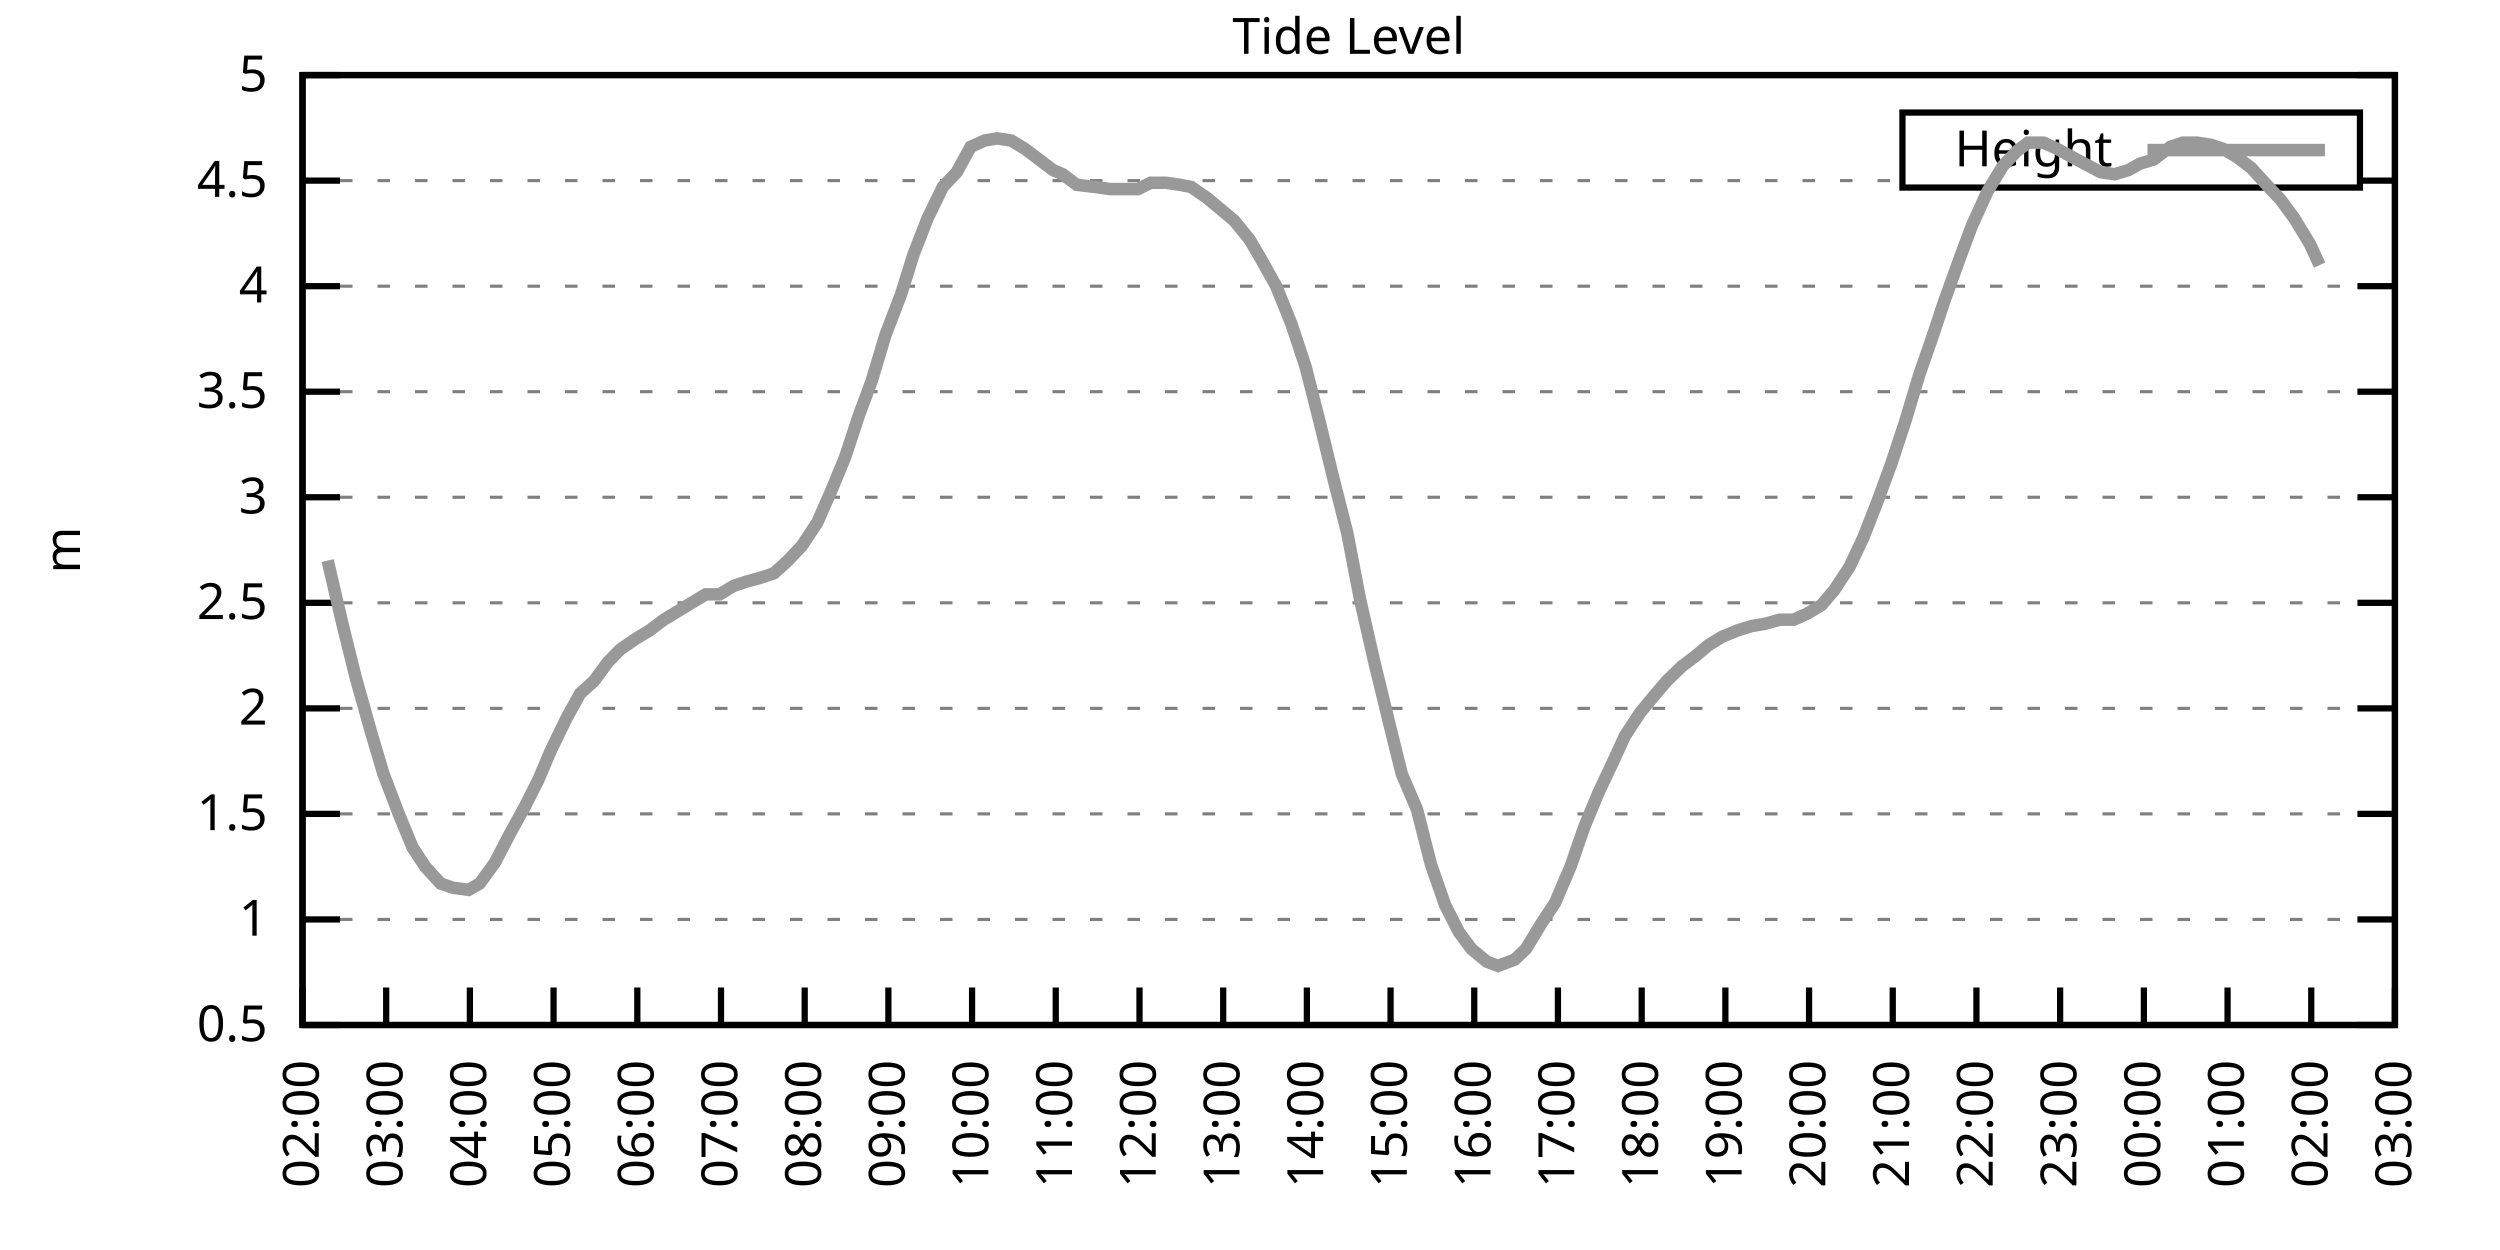
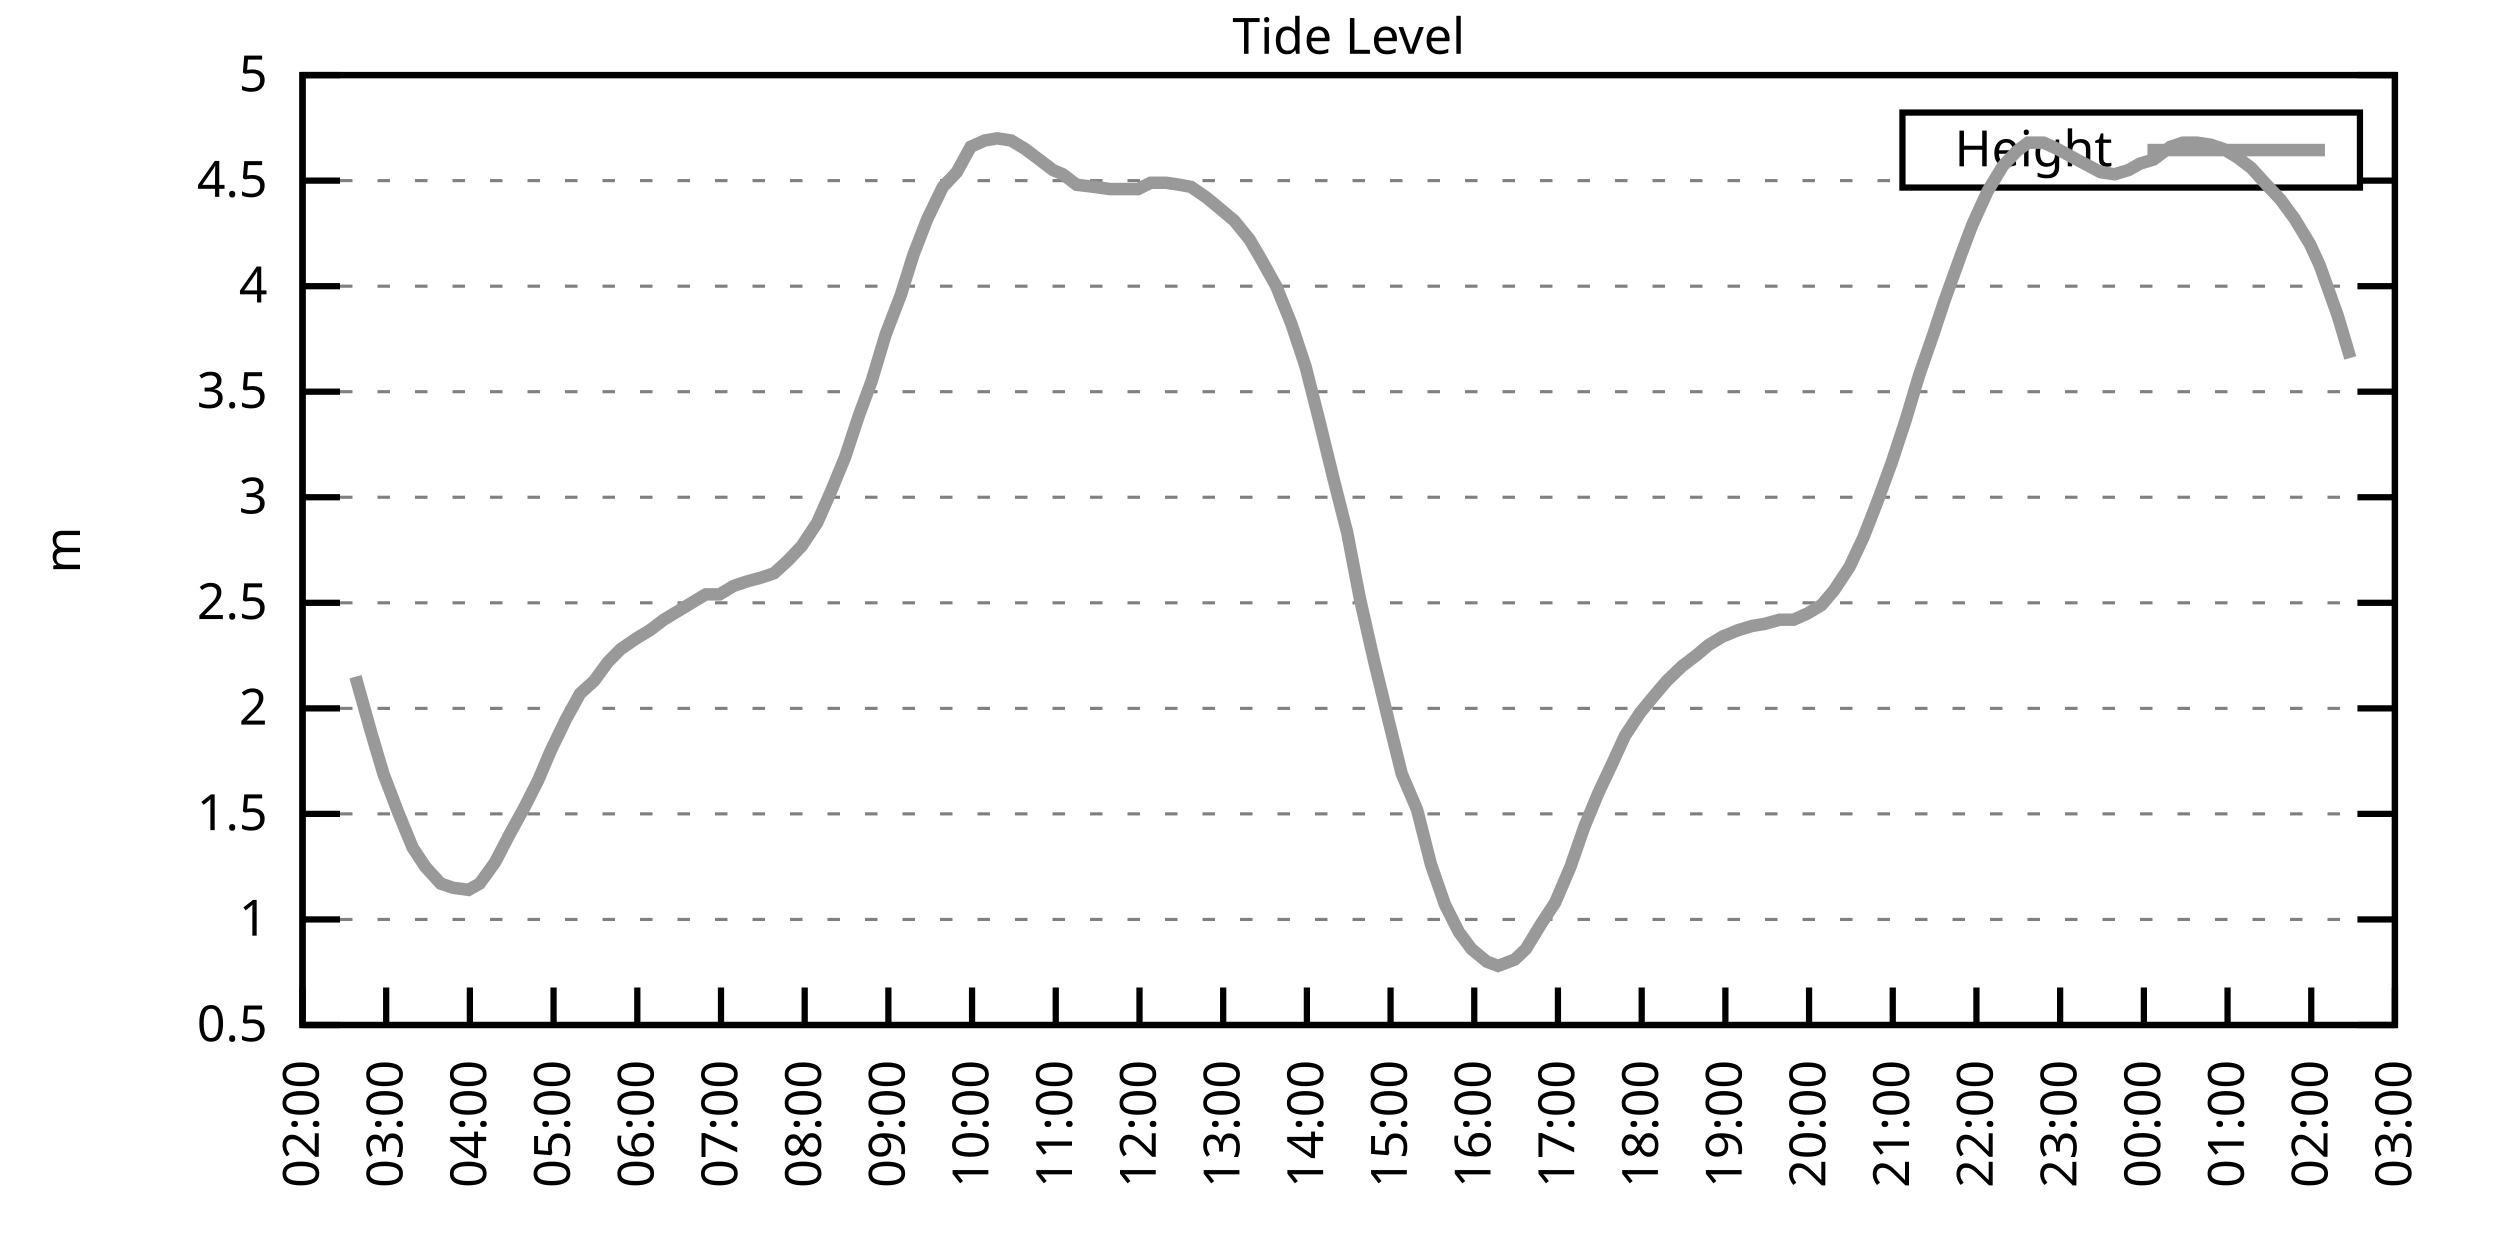
<svg xmlns="http://www.w3.org/2000/svg" xmlns:xlink="http://www.w3.org/1999/xlink" width="400" height="200" viewBox="0 0 400 200">
  <g id="gnuplot_canvas">
    <rect x="0" y="0" width="400" height="200" fill="none" />
    <defs>
      <circle id="gpDot" r="0.5" stroke-width="0.5" stroke="currentColor" />
      <path id="gpPt0" stroke-width="0.333" stroke="currentColor" d="M-1,0 h2 M0,-1 v2" />
      <path id="gpPt1" stroke-width="0.333" stroke="currentColor" d="M-1,-1 L1,1 M1,-1 L-1,1" />
      <path id="gpPt2" stroke-width="0.333" stroke="currentColor" d="M-1,0 L1,0 M0,-1 L0,1 M-1,-1 L1,1 M-1,1 L1,-1" />
      <rect id="gpPt3" stroke-width="0.333" stroke="currentColor" x="-1" y="-1" width="2" height="2" />
      <rect id="gpPt4" stroke-width="0.333" stroke="currentColor" fill="currentColor" x="-1" y="-1" width="2" height="2" />
      <circle id="gpPt5" stroke-width="0.333" stroke="currentColor" cx="0" cy="0" r="1" />
      <use xlink:href="#gpPt5" id="gpPt6" fill="currentColor" stroke="none" />
      <path id="gpPt7" stroke-width="0.333" stroke="currentColor" d="M0,-1.33 L-1.33,0.67 L1.33,0.67 z" />
      <use xlink:href="#gpPt7" id="gpPt8" fill="currentColor" stroke="none" />
      <use xlink:href="#gpPt7" id="gpPt9" stroke="currentColor" transform="rotate(180)" />
      <use xlink:href="#gpPt9" id="gpPt10" fill="currentColor" stroke="none" />
      <use xlink:href="#gpPt3" id="gpPt11" stroke="currentColor" transform="rotate(45)" />
      <use xlink:href="#gpPt11" id="gpPt12" fill="currentColor" stroke="none" />
      <path id="gpPt13" stroke-width="0.333" stroke="currentColor" d="M0,1.330 L1.265,0.411 L0.782,-1.067 L-0.782,-1.076 L-1.265,0.411 z" />
      <use xlink:href="#gpPt13" id="gpPt14" fill="currentColor" stroke="none" />
      <filter id="textbox" filterUnits="objectBoundingBox" x="0" y="0" height="1" width="1">
        <feFlood flood-color="white" flood-opacity="1" result="bgnd" />
        <feComposite in="SourceGraphic" in2="bgnd" operator="atop" />
      </filter>
      <filter id="greybox" filterUnits="objectBoundingBox" x="0" y="0" height="1" width="1">
        <feFlood flood-color="lightgrey" flood-opacity="1" result="grey" />
        <feComposite in="SourceGraphic" in2="grey" operator="atop" />
      </filter>
    </defs>
    <g fill="none" color="white" stroke="currentColor" stroke-width="1.00" stroke-linecap="butt" stroke-linejoin="miter">
</g>
    <g fill="none" color="black" stroke="currentColor" stroke-width="1.00" stroke-linecap="butt" stroke-linejoin="miter">
      <g stroke="none" shape-rendering="crispEdges">
        <polygon fill="rgb(255, 255, 255)" points="48.40,164.00 383.18,164.00 383.18,12.02 48.40,12.02 " />
      </g>
    </g>
    <g fill="none" color="black" stroke="currentColor" stroke-width="1.00" stroke-linecap="butt" stroke-linejoin="miter">
</g>
    <g fill="none" color="black" stroke="black" stroke-width="0.50" stroke-linecap="butt" stroke-linejoin="miter">
</g>
    <g fill="none" color="gray" stroke="currentColor" stroke-width="0.50" stroke-linecap="butt" stroke-linejoin="miter">
      <path stroke="gray" stroke-dasharray="2,4" class="gridline" d="M48.40,164.00 L383.19,164.00  " />
    </g>
    <g fill="none" color="gray" stroke="gray" stroke-width="1.00" stroke-linecap="butt" stroke-linejoin="miter">
</g>
    <g fill="none" color="black" stroke="currentColor" stroke-width="1.00" stroke-linecap="butt" stroke-linejoin="miter">
      <path stroke="black" d="M48.40,164.00 L54.40,164.00 M383.19,164.00 L377.19,164.00  " />
      <g transform="translate(42.80,166.60)" stroke="none" fill="black" font-family="Sans" font-size="8.00" text-anchor="end">
        <text>
          <tspan font-family="Sans"> 0.5</tspan>
        </text>
      </g>
    </g>
    <g fill="none" color="black" stroke="currentColor" stroke-width="1.00" stroke-linecap="butt" stroke-linejoin="miter">
</g>
    <g fill="none" color="black" stroke="black" stroke-width="0.50" stroke-linecap="butt" stroke-linejoin="miter">
</g>
    <g fill="none" color="gray" stroke="currentColor" stroke-width="0.50" stroke-linecap="butt" stroke-linejoin="miter">
      <path stroke="gray" stroke-dasharray="2,4" class="gridline" d="M48.40,147.11 L383.19,147.11  " />
    </g>
    <g fill="none" color="gray" stroke="gray" stroke-width="1.00" stroke-linecap="butt" stroke-linejoin="miter">
</g>
    <g fill="none" color="black" stroke="currentColor" stroke-width="1.00" stroke-linecap="butt" stroke-linejoin="miter">
      <path stroke="black" d="M48.40,147.11 L54.40,147.11 M383.19,147.11 L377.19,147.11  " />
      <g transform="translate(42.80,149.71)" stroke="none" fill="black" font-family="Sans" font-size="8.00" text-anchor="end">
        <text>
          <tspan font-family="Sans"> 1</tspan>
        </text>
      </g>
    </g>
    <g fill="none" color="black" stroke="currentColor" stroke-width="1.00" stroke-linecap="butt" stroke-linejoin="miter">
</g>
    <g fill="none" color="black" stroke="black" stroke-width="0.50" stroke-linecap="butt" stroke-linejoin="miter">
</g>
    <g fill="none" color="gray" stroke="currentColor" stroke-width="0.50" stroke-linecap="butt" stroke-linejoin="miter">
      <path stroke="gray" stroke-dasharray="2,4" class="gridline" d="M48.40,130.22 L383.19,130.22  " />
    </g>
    <g fill="none" color="gray" stroke="gray" stroke-width="1.00" stroke-linecap="butt" stroke-linejoin="miter">
</g>
    <g fill="none" color="black" stroke="currentColor" stroke-width="1.00" stroke-linecap="butt" stroke-linejoin="miter">
      <path stroke="black" d="M48.40,130.22 L54.40,130.22 M383.19,130.22 L377.19,130.22  " />
      <g transform="translate(42.80,132.82)" stroke="none" fill="black" font-family="Sans" font-size="8.00" text-anchor="end">
        <text>
          <tspan font-family="Sans"> 1.5</tspan>
        </text>
      </g>
    </g>
    <g fill="none" color="black" stroke="currentColor" stroke-width="1.00" stroke-linecap="butt" stroke-linejoin="miter">
</g>
    <g fill="none" color="black" stroke="black" stroke-width="0.50" stroke-linecap="butt" stroke-linejoin="miter">
</g>
    <g fill="none" color="gray" stroke="currentColor" stroke-width="0.50" stroke-linecap="butt" stroke-linejoin="miter">
      <path stroke="gray" stroke-dasharray="2,4" class="gridline" d="M48.40,113.34 L383.19,113.34  " />
    </g>
    <g fill="none" color="gray" stroke="gray" stroke-width="1.00" stroke-linecap="butt" stroke-linejoin="miter">
</g>
    <g fill="none" color="black" stroke="currentColor" stroke-width="1.00" stroke-linecap="butt" stroke-linejoin="miter">
      <path stroke="black" d="M48.40,113.34 L54.40,113.34 M383.19,113.34 L377.19,113.34  " />
      <g transform="translate(42.80,115.94)" stroke="none" fill="black" font-family="Sans" font-size="8.00" text-anchor="end">
        <text>
          <tspan font-family="Sans"> 2</tspan>
        </text>
      </g>
    </g>
    <g fill="none" color="black" stroke="currentColor" stroke-width="1.00" stroke-linecap="butt" stroke-linejoin="miter">
</g>
    <g fill="none" color="black" stroke="black" stroke-width="0.50" stroke-linecap="butt" stroke-linejoin="miter">
</g>
    <g fill="none" color="gray" stroke="currentColor" stroke-width="0.50" stroke-linecap="butt" stroke-linejoin="miter">
      <path stroke="gray" stroke-dasharray="2,4" class="gridline" d="M48.40,96.45 L383.19,96.45  " />
    </g>
    <g fill="none" color="gray" stroke="gray" stroke-width="1.00" stroke-linecap="butt" stroke-linejoin="miter">
</g>
    <g fill="none" color="black" stroke="currentColor" stroke-width="1.00" stroke-linecap="butt" stroke-linejoin="miter">
      <path stroke="black" d="M48.40,96.45 L54.40,96.45 M383.19,96.45 L377.19,96.45  " />
      <g transform="translate(42.80,99.05)" stroke="none" fill="black" font-family="Sans" font-size="8.00" text-anchor="end">
        <text>
          <tspan font-family="Sans"> 2.5</tspan>
        </text>
      </g>
    </g>
    <g fill="none" color="black" stroke="currentColor" stroke-width="1.00" stroke-linecap="butt" stroke-linejoin="miter">
</g>
    <g fill="none" color="black" stroke="black" stroke-width="0.50" stroke-linecap="butt" stroke-linejoin="miter">
</g>
    <g fill="none" color="gray" stroke="currentColor" stroke-width="0.50" stroke-linecap="butt" stroke-linejoin="miter">
      <path stroke="gray" stroke-dasharray="2,4" class="gridline" d="M48.40,79.56 L383.19,79.56  " />
    </g>
    <g fill="none" color="gray" stroke="gray" stroke-width="1.00" stroke-linecap="butt" stroke-linejoin="miter">
</g>
    <g fill="none" color="black" stroke="currentColor" stroke-width="1.00" stroke-linecap="butt" stroke-linejoin="miter">
      <path stroke="black" d="M48.40,79.56 L54.40,79.56 M383.19,79.56 L377.19,79.56  " />
      <g transform="translate(42.80,82.16)" stroke="none" fill="black" font-family="Sans" font-size="8.00" text-anchor="end">
        <text>
          <tspan font-family="Sans"> 3</tspan>
        </text>
      </g>
    </g>
    <g fill="none" color="black" stroke="currentColor" stroke-width="1.00" stroke-linecap="butt" stroke-linejoin="miter">
</g>
    <g fill="none" color="black" stroke="black" stroke-width="0.50" stroke-linecap="butt" stroke-linejoin="miter">
</g>
    <g fill="none" color="gray" stroke="currentColor" stroke-width="0.50" stroke-linecap="butt" stroke-linejoin="miter">
      <path stroke="gray" stroke-dasharray="2,4" class="gridline" d="M48.40,62.67 L383.19,62.67  " />
    </g>
    <g fill="none" color="gray" stroke="gray" stroke-width="1.00" stroke-linecap="butt" stroke-linejoin="miter">
</g>
    <g fill="none" color="black" stroke="currentColor" stroke-width="1.00" stroke-linecap="butt" stroke-linejoin="miter">
      <path stroke="black" d="M48.40,62.67 L54.40,62.67 M383.19,62.67 L377.19,62.67  " />
      <g transform="translate(42.80,65.27)" stroke="none" fill="black" font-family="Sans" font-size="8.00" text-anchor="end">
        <text>
          <tspan font-family="Sans"> 3.5</tspan>
        </text>
      </g>
    </g>
    <g fill="none" color="black" stroke="currentColor" stroke-width="1.00" stroke-linecap="butt" stroke-linejoin="miter">
</g>
    <g fill="none" color="black" stroke="black" stroke-width="0.50" stroke-linecap="butt" stroke-linejoin="miter">
</g>
    <g fill="none" color="gray" stroke="currentColor" stroke-width="0.50" stroke-linecap="butt" stroke-linejoin="miter">
      <path stroke="gray" stroke-dasharray="2,4" class="gridline" d="M48.40,45.79 L383.19,45.79  " />
    </g>
    <g fill="none" color="gray" stroke="gray" stroke-width="1.00" stroke-linecap="butt" stroke-linejoin="miter">
</g>
    <g fill="none" color="black" stroke="currentColor" stroke-width="1.00" stroke-linecap="butt" stroke-linejoin="miter">
      <path stroke="black" d="M48.40,45.79 L54.40,45.79 M383.19,45.79 L377.19,45.79  " />
      <g transform="translate(42.80,48.39)" stroke="none" fill="black" font-family="Sans" font-size="8.00" text-anchor="end">
        <text>
          <tspan font-family="Sans"> 4</tspan>
        </text>
      </g>
    </g>
    <g fill="none" color="black" stroke="currentColor" stroke-width="1.00" stroke-linecap="butt" stroke-linejoin="miter">
</g>
    <g fill="none" color="black" stroke="black" stroke-width="0.50" stroke-linecap="butt" stroke-linejoin="miter">
</g>
    <g fill="none" color="gray" stroke="currentColor" stroke-width="0.50" stroke-linecap="butt" stroke-linejoin="miter">
      <path stroke="gray" stroke-dasharray="2,4" class="gridline" d="M48.40,28.90 L304.39,28.90 M377.59,28.90 L383.19,28.90  " />
    </g>
    <g fill="none" color="gray" stroke="gray" stroke-width="1.00" stroke-linecap="butt" stroke-linejoin="miter">
</g>
    <g fill="none" color="black" stroke="currentColor" stroke-width="1.00" stroke-linecap="butt" stroke-linejoin="miter">
      <path stroke="black" d="M48.40,28.90 L54.40,28.90 M383.19,28.90 L377.19,28.90  " />
      <g transform="translate(42.80,31.50)" stroke="none" fill="black" font-family="Sans" font-size="8.00" text-anchor="end">
        <text>
          <tspan font-family="Sans"> 4.5</tspan>
        </text>
      </g>
    </g>
    <g fill="none" color="black" stroke="currentColor" stroke-width="1.00" stroke-linecap="butt" stroke-linejoin="miter">
</g>
    <g fill="none" color="black" stroke="black" stroke-width="0.50" stroke-linecap="butt" stroke-linejoin="miter">
</g>
    <g fill="none" color="gray" stroke="currentColor" stroke-width="0.50" stroke-linecap="butt" stroke-linejoin="miter">
      <path stroke="gray" stroke-dasharray="2,4" class="gridline" d="M48.40,12.01 L383.19,12.01  " />
    </g>
    <g fill="none" color="gray" stroke="gray" stroke-width="1.00" stroke-linecap="butt" stroke-linejoin="miter">
</g>
    <g fill="none" color="black" stroke="currentColor" stroke-width="1.00" stroke-linecap="butt" stroke-linejoin="miter">
      <path stroke="black" d="M48.40,12.01 L54.40,12.01 M383.19,12.01 L377.19,12.01  " />
      <g transform="translate(42.80,14.61)" stroke="none" fill="black" font-family="Sans" font-size="8.00" text-anchor="end">
        <text>
          <tspan font-family="Sans"> 5</tspan>
        </text>
      </g>
    </g>
    <g fill="none" color="black" stroke="currentColor" stroke-width="1.00" stroke-linecap="butt" stroke-linejoin="miter">
      <path stroke="black" d="M48.40,164.00 L48.40,158.00  " />
      <g transform="translate(51.00,169.60) rotate(270.00)" stroke="none" fill="black" font-family="Sans" font-size="8.00" text-anchor="end">
        <text>
          <tspan font-family="Sans">02:00</tspan>
        </text>
      </g>
    </g>
    <g fill="none" color="black" stroke="currentColor" stroke-width="1.00" stroke-linecap="butt" stroke-linejoin="miter">
      <path stroke="black" d="M61.79,164.00 L61.79,158.00  " />
      <g transform="translate(64.39,169.60) rotate(270.00)" stroke="none" fill="black" font-family="Sans" font-size="8.00" text-anchor="end">
        <text>
          <tspan font-family="Sans">03:00</tspan>
        </text>
      </g>
    </g>
    <g fill="none" color="black" stroke="currentColor" stroke-width="1.00" stroke-linecap="butt" stroke-linejoin="miter">
      <path stroke="black" d="M75.18,164.00 L75.18,158.00  " />
      <g transform="translate(77.78,169.60) rotate(270.00)" stroke="none" fill="black" font-family="Sans" font-size="8.00" text-anchor="end">
        <text>
          <tspan font-family="Sans">04:00</tspan>
        </text>
      </g>
    </g>
    <g fill="none" color="black" stroke="currentColor" stroke-width="1.00" stroke-linecap="butt" stroke-linejoin="miter">
      <path stroke="black" d="M88.57,164.00 L88.57,158.00  " />
      <g transform="translate(91.17,169.60) rotate(270.00)" stroke="none" fill="black" font-family="Sans" font-size="8.00" text-anchor="end">
        <text>
          <tspan font-family="Sans">05:00</tspan>
        </text>
      </g>
    </g>
    <g fill="none" color="black" stroke="currentColor" stroke-width="1.00" stroke-linecap="butt" stroke-linejoin="miter">
      <path stroke="black" d="M101.97,164.00 L101.97,158.00  " />
      <g transform="translate(104.57,169.60) rotate(270.00)" stroke="none" fill="black" font-family="Sans" font-size="8.00" text-anchor="end">
        <text>
          <tspan font-family="Sans">06:00</tspan>
        </text>
      </g>
    </g>
    <g fill="none" color="black" stroke="currentColor" stroke-width="1.00" stroke-linecap="butt" stroke-linejoin="miter">
      <path stroke="black" d="M115.36,164.00 L115.36,158.00  " />
      <g transform="translate(117.96,169.60) rotate(270.00)" stroke="none" fill="black" font-family="Sans" font-size="8.00" text-anchor="end">
        <text>
          <tspan font-family="Sans">07:00</tspan>
        </text>
      </g>
    </g>
    <g fill="none" color="black" stroke="currentColor" stroke-width="1.00" stroke-linecap="butt" stroke-linejoin="miter">
      <path stroke="black" d="M128.75,164.00 L128.75,158.00  " />
      <g transform="translate(131.35,169.60) rotate(270.00)" stroke="none" fill="black" font-family="Sans" font-size="8.00" text-anchor="end">
        <text>
          <tspan font-family="Sans">08:00</tspan>
        </text>
      </g>
    </g>
    <g fill="none" color="black" stroke="currentColor" stroke-width="1.00" stroke-linecap="butt" stroke-linejoin="miter">
      <path stroke="black" d="M142.14,164.00 L142.14,158.00  " />
      <g transform="translate(144.74,169.60) rotate(270.00)" stroke="none" fill="black" font-family="Sans" font-size="8.00" text-anchor="end">
        <text>
          <tspan font-family="Sans">09:00</tspan>
        </text>
      </g>
    </g>
    <g fill="none" color="black" stroke="currentColor" stroke-width="1.00" stroke-linecap="butt" stroke-linejoin="miter">
      <path stroke="black" d="M155.53,164.00 L155.53,158.00  " />
      <g transform="translate(158.13,169.60) rotate(270.00)" stroke="none" fill="black" font-family="Sans" font-size="8.00" text-anchor="end">
        <text>
          <tspan font-family="Sans">10:00</tspan>
        </text>
      </g>
    </g>
    <g fill="none" color="black" stroke="currentColor" stroke-width="1.00" stroke-linecap="butt" stroke-linejoin="miter">
      <path stroke="black" d="M168.92,164.00 L168.92,158.00  " />
      <g transform="translate(171.52,169.60) rotate(270.00)" stroke="none" fill="black" font-family="Sans" font-size="8.00" text-anchor="end">
        <text>
          <tspan font-family="Sans">11:00</tspan>
        </text>
      </g>
    </g>
    <g fill="none" color="black" stroke="currentColor" stroke-width="1.00" stroke-linecap="butt" stroke-linejoin="miter">
      <path stroke="black" d="M182.32,164.00 L182.32,158.00  " />
      <g transform="translate(184.92,169.60) rotate(270.00)" stroke="none" fill="black" font-family="Sans" font-size="8.00" text-anchor="end">
        <text>
          <tspan font-family="Sans">12:00</tspan>
        </text>
      </g>
    </g>
    <g fill="none" color="black" stroke="currentColor" stroke-width="1.00" stroke-linecap="butt" stroke-linejoin="miter">
      <path stroke="black" d="M195.71,164.00 L195.71,158.00  " />
      <g transform="translate(198.31,169.60) rotate(270.00)" stroke="none" fill="black" font-family="Sans" font-size="8.00" text-anchor="end">
        <text>
          <tspan font-family="Sans">13:00</tspan>
        </text>
      </g>
    </g>
    <g fill="none" color="black" stroke="currentColor" stroke-width="1.00" stroke-linecap="butt" stroke-linejoin="miter">
      <path stroke="black" d="M209.10,164.00 L209.10,158.00  " />
      <g transform="translate(211.70,169.60) rotate(270.00)" stroke="none" fill="black" font-family="Sans" font-size="8.00" text-anchor="end">
        <text>
          <tspan font-family="Sans">14:00</tspan>
        </text>
      </g>
    </g>
    <g fill="none" color="black" stroke="currentColor" stroke-width="1.00" stroke-linecap="butt" stroke-linejoin="miter">
      <path stroke="black" d="M222.49,164.00 L222.49,158.00  " />
      <g transform="translate(225.09,169.60) rotate(270.00)" stroke="none" fill="black" font-family="Sans" font-size="8.00" text-anchor="end">
        <text>
          <tspan font-family="Sans">15:00</tspan>
        </text>
      </g>
    </g>
    <g fill="none" color="black" stroke="currentColor" stroke-width="1.00" stroke-linecap="butt" stroke-linejoin="miter">
      <path stroke="black" d="M235.88,164.00 L235.88,158.00  " />
      <g transform="translate(238.48,169.60) rotate(270.00)" stroke="none" fill="black" font-family="Sans" font-size="8.00" text-anchor="end">
        <text>
          <tspan font-family="Sans">16:00</tspan>
        </text>
      </g>
    </g>
    <g fill="none" color="black" stroke="currentColor" stroke-width="1.00" stroke-linecap="butt" stroke-linejoin="miter">
      <path stroke="black" d="M249.27,164.00 L249.27,158.00  " />
      <g transform="translate(251.87,169.60) rotate(270.00)" stroke="none" fill="black" font-family="Sans" font-size="8.00" text-anchor="end">
        <text>
          <tspan font-family="Sans">17:00</tspan>
        </text>
      </g>
    </g>
    <g fill="none" color="black" stroke="currentColor" stroke-width="1.00" stroke-linecap="butt" stroke-linejoin="miter">
      <path stroke="black" d="M262.67,164.00 L262.67,158.00  " />
      <g transform="translate(265.27,169.60) rotate(270.00)" stroke="none" fill="black" font-family="Sans" font-size="8.00" text-anchor="end">
        <text>
          <tspan font-family="Sans">18:00</tspan>
        </text>
      </g>
    </g>
    <g fill="none" color="black" stroke="currentColor" stroke-width="1.00" stroke-linecap="butt" stroke-linejoin="miter">
      <path stroke="black" d="M276.06,164.00 L276.06,158.00  " />
      <g transform="translate(278.66,169.60) rotate(270.00)" stroke="none" fill="black" font-family="Sans" font-size="8.00" text-anchor="end">
        <text>
          <tspan font-family="Sans">19:00</tspan>
        </text>
      </g>
    </g>
    <g fill="none" color="black" stroke="currentColor" stroke-width="1.00" stroke-linecap="butt" stroke-linejoin="miter">
      <path stroke="black" d="M289.45,164.00 L289.45,158.00  " />
      <g transform="translate(292.05,169.60) rotate(270.00)" stroke="none" fill="black" font-family="Sans" font-size="8.00" text-anchor="end">
        <text>
          <tspan font-family="Sans">20:00</tspan>
        </text>
      </g>
    </g>
    <g fill="none" color="black" stroke="currentColor" stroke-width="1.00" stroke-linecap="butt" stroke-linejoin="miter">
      <path stroke="black" d="M302.84,164.00 L302.84,158.00  " />
      <g transform="translate(305.44,169.60) rotate(270.00)" stroke="none" fill="black" font-family="Sans" font-size="8.00" text-anchor="end">
        <text>
          <tspan font-family="Sans">21:00</tspan>
        </text>
      </g>
    </g>
    <g fill="none" color="black" stroke="currentColor" stroke-width="1.00" stroke-linecap="butt" stroke-linejoin="miter">
      <path stroke="black" d="M316.23,164.00 L316.23,158.00  " />
      <g transform="translate(318.83,169.60) rotate(270.00)" stroke="none" fill="black" font-family="Sans" font-size="8.00" text-anchor="end">
        <text>
          <tspan font-family="Sans">22:00</tspan>
        </text>
      </g>
    </g>
    <g fill="none" color="black" stroke="currentColor" stroke-width="1.00" stroke-linecap="butt" stroke-linejoin="miter">
      <path stroke="black" d="M329.62,164.00 L329.62,158.00  " />
      <g transform="translate(332.22,169.60) rotate(270.00)" stroke="none" fill="black" font-family="Sans" font-size="8.00" text-anchor="end">
        <text>
          <tspan font-family="Sans">23:00</tspan>
        </text>
      </g>
    </g>
    <g fill="none" color="black" stroke="currentColor" stroke-width="1.00" stroke-linecap="butt" stroke-linejoin="miter">
      <path stroke="black" d="M343.02,164.00 L343.02,158.00  " />
      <g transform="translate(345.62,169.60) rotate(270.00)" stroke="none" fill="black" font-family="Sans" font-size="8.00" text-anchor="end">
        <text>
          <tspan font-family="Sans">00:00</tspan>
        </text>
      </g>
    </g>
    <g fill="none" color="black" stroke="currentColor" stroke-width="1.00" stroke-linecap="butt" stroke-linejoin="miter">
      <path stroke="black" d="M356.41,164.00 L356.41,158.00  " />
      <g transform="translate(359.01,169.60) rotate(270.00)" stroke="none" fill="black" font-family="Sans" font-size="8.00" text-anchor="end">
        <text>
          <tspan font-family="Sans">01:00</tspan>
        </text>
      </g>
    </g>
    <g fill="none" color="black" stroke="currentColor" stroke-width="1.00" stroke-linecap="butt" stroke-linejoin="miter">
      <path stroke="black" d="M369.80,164.00 L369.80,158.00  " />
      <g transform="translate(372.40,169.60) rotate(270.00)" stroke="none" fill="black" font-family="Sans" font-size="8.00" text-anchor="end">
        <text>
          <tspan font-family="Sans">02:00</tspan>
        </text>
      </g>
    </g>
    <g fill="none" color="black" stroke="currentColor" stroke-width="1.00" stroke-linecap="butt" stroke-linejoin="miter">
      <path stroke="black" d="M383.19,164.00 L383.19,158.00  " />
      <g transform="translate(385.79,169.60) rotate(270.00)" stroke="none" fill="black" font-family="Sans" font-size="8.00" text-anchor="end">
        <text>
          <tspan font-family="Sans">03:00</tspan>
        </text>
      </g>
    </g>
    <g fill="none" color="black" stroke="currentColor" stroke-width="1.00" stroke-linecap="butt" stroke-linejoin="miter">
</g>
    <g fill="none" color="black" stroke="currentColor" stroke-width="1.00" stroke-linecap="butt" stroke-linejoin="miter">
      <path stroke="black" d="M48.40,12.01 L48.40,164.00 L383.19,164.00 L383.19,12.01 L48.40,12.01 Z  " />
    </g>
    <g fill="none" color="black" stroke="currentColor" stroke-width="1.00" stroke-linecap="butt" stroke-linejoin="miter">
</g>
    <g fill="none" color="black" stroke="currentColor" stroke-width="1.00" stroke-linecap="butt" stroke-linejoin="miter">
      <path stroke="black" d="M304.39,30.01 L304.39,18.01 L377.59,18.01 L377.59,30.01 L304.39,30.01 Z  " />
    </g>
    <g id="Tide_level_plot_1">
      <g fill="none" color="white" stroke="black" stroke-width="2.00" stroke-linecap="butt" stroke-linejoin="miter">
</g>
      <g fill="none" color="black" stroke="currentColor" stroke-width="2.00" stroke-linecap="butt" stroke-linejoin="miter">
        <g transform="translate(337.99,26.61)" stroke="none" fill="black" font-family="Sans" font-size="8.00" text-anchor="end">
          <text>
            <tspan font-family="Sans">Height</tspan>
          </text>
        </g>
      </g>
      <g fill="none" color="black" stroke="currentColor" stroke-width="2.00" stroke-linecap="butt" stroke-linejoin="miter">
-         <path stroke="rgb(153, 153, 153)" d="M343.59,24.01 L371.99,24.01 M52.42,89.69 L54.87,100.16 L56.88,108.27 L59.34,117.05 L61.35,123.81 L63.80,130.22   L66.03,135.63 L68.04,138.67 L70.50,141.37 L72.50,142.05 L74.96,142.38 L76.75,141.37 L79.20,137.99 L81.66,133.26   L83.89,129.21 L86.12,124.82 L88.13,120.09 L90.58,115.03 L92.82,110.97 L95.05,108.95 L97.28,105.91 L99.29,103.88   L101.74,102.19 L103.98,100.84 L106.21,99.15 L108.44,97.80 L110.67,96.45 L112.90,95.10 L115.13,95.10 L117.37,93.75   L119.38,93.07 L121.83,92.40 L123.84,91.72 L126.07,89.69 L128.30,87.33 L130.76,83.61 L132.99,78.55 L135.22,73.14   L137.45,66.39 L139.46,60.98 L141.69,53.55 L144.15,47.14 L146.16,40.72 L148.39,34.98 L150.85,29.91 L153.08,27.55   L155.31,23.49 L157.54,22.48 L159.55,22.14 L161.78,22.48 L164.01,23.83 L166.25,25.52 L168.48,27.21 L170.04,27.88   L172.27,29.57 L175.17,29.91 L177.63,30.25 L179.19,30.25 L182.09,30.25 L184.10,29.24 L186.56,29.24 L188.79,29.57   L190.57,29.91 L193.03,31.60 L195.48,33.63 L197.49,35.32 L199.95,38.35 L201.73,41.39 L204.19,45.79 L206.64,51.87   L208.88,58.62 L211.11,67.40 L213.34,76.52 L215.57,85.30 L217.58,95.77 L219.81,105.57 L222.27,115.70 L224.28,123.81   L226.73,129.55 L228.96,138.33 L231.20,144.75 L233.43,149.14 L235.44,151.84 L237.89,153.87 L239.68,154.54 L242.36,153.53   L244.14,151.84 L246.60,147.79 L248.83,144.41 L251.28,138.67 L253.51,132.25 L255.75,126.85 L257.98,122.12 L259.99,117.73   L262.44,114.01 L264.67,111.31 L266.68,108.95 L269.14,106.58 L271.37,104.89 L273.38,103.20 L275.61,101.85 L278.07,100.84   L280.30,100.16 L282.31,99.83 L284.76,99.15 L286.99,99.15 L289.23,98.14 L291.46,96.79 L293.47,94.42 L295.92,90.71   L298.15,85.98 L300.39,80.24 L302.62,74.16 L304.85,67.40 L307.08,59.97 L309.31,53.55 L311.10,48.15 L313.78,40.72   L315.56,35.99 L318.02,30.59 L320.47,26.53 L322.70,24.17 L324.49,22.82 L326.95,22.82 L329.18,23.83 L331.63,25.18   L336.10,27.55 L338.33,27.88 L340.56,27.21 L342.35,26.20 L344.58,25.52 L347.26,23.49 L349.26,22.82 L351.50,22.82   L353.73,23.16 L355.74,23.83 L357.97,25.18 L360.20,26.87 L362.66,29.57 L364.89,31.94 L367.12,34.98 L369.58,39.03   L371.14,42.41  " />
+         <path stroke="rgb(153, 153, 153)" d="M343.59,24.01 L371.99,24.01 M56.88,108.27 L59.34,117.05 L61.35,123.81 L63.80,130.22 L66.03,135.63 L68.04,138.67   L70.50,141.37 L72.50,142.05 L74.96,142.38 L76.75,141.37 L79.20,137.99 L81.66,133.26 L83.89,129.21 L86.12,124.82   L88.13,120.09 L90.58,115.03 L92.82,110.97 L95.05,108.95 L97.28,105.91 L99.29,103.88 L101.74,102.19 L103.98,100.84   L106.21,99.15 L108.44,97.80 L110.67,96.45 L112.90,95.10 L115.13,95.10 L117.37,93.75 L119.38,93.07 L121.83,92.40   L123.84,91.72 L126.07,89.69 L128.30,87.33 L130.76,83.61 L132.99,78.55 L135.22,73.14 L137.45,66.39 L139.46,60.98   L141.69,53.55 L144.15,47.14 L146.16,40.72 L148.39,34.98 L150.85,29.91 L153.08,27.55 L155.31,23.49 L157.54,22.48   L159.55,22.14 L161.78,22.48 L164.01,23.83 L166.25,25.52 L168.48,27.21 L170.04,27.88 L172.27,29.57 L175.17,29.91   L177.63,30.25 L179.19,30.25 L182.09,30.25 L184.10,29.24 L186.56,29.24 L188.79,29.57 L190.57,29.91 L193.03,31.60   L195.48,33.63 L197.49,35.32 L199.95,38.35 L201.73,41.39 L204.19,45.79 L206.64,51.87 L208.88,58.62 L211.11,67.40   L213.34,76.52 L215.57,85.30 L217.58,95.77 L219.81,105.57 L222.27,115.70 L224.28,123.81 L226.73,129.55 L228.96,138.33   L231.20,144.75 L233.43,149.14 L235.44,151.84 L237.89,153.87 L239.68,154.54 L242.36,153.53 L244.14,151.84 L246.60,147.79   L248.83,144.41 L251.28,138.67 L253.51,132.25 L255.75,126.85 L257.98,122.12 L259.99,117.73 L262.44,114.01 L264.67,111.31   L266.68,108.95 L269.14,106.58 L271.37,104.89 L273.38,103.20 L275.61,101.85 L278.07,100.84 L280.30,100.16 L282.31,99.83   L284.76,99.15 L286.99,99.15 L289.23,98.14 L291.46,96.79 L293.47,94.42 L295.92,90.71 L298.15,85.98 L300.39,80.24   L302.62,74.16 L304.85,67.40 L307.08,59.97 L309.31,53.55 L311.10,48.15 L313.78,40.72 L315.56,35.99 L318.02,30.59   L320.47,26.53 L322.70,24.17 L324.49,22.82 L326.95,22.82 L329.18,23.83 L331.63,25.18 L336.10,27.55 L338.33,27.88   L340.56,27.21 L342.35,26.20 L344.58,25.52 L347.26,23.49 L349.26,22.82 L351.50,22.82 L353.73,23.16 L355.74,23.83   L357.97,25.18 L360.20,26.87 L362.66,29.57 L364.89,31.94 L367.12,34.98 L369.58,39.03 L371.14,42.41 L374.04,50.51   L376.05,57.27  " />
      </g>
    </g>
    <g fill="none" color="black" stroke="currentColor" stroke-width="2.00" stroke-linecap="butt" stroke-linejoin="miter">
</g>
    <g fill="none" color="black" stroke="black" stroke-width="1.00" stroke-linecap="butt" stroke-linejoin="miter">
</g>
    <g fill="none" color="black" stroke="currentColor" stroke-width="1.00" stroke-linecap="butt" stroke-linejoin="miter">
      <path stroke="black" d="M48.40,12.01 L48.40,164.00 L383.19,164.00 L383.19,12.01 L48.40,12.01 Z  " />
      <g transform="translate(12.80,88.01) rotate(270.00)" stroke="none" fill="black" font-family="Sans" font-size="8.00" text-anchor="middle">
        <text>
          <tspan font-family="Sans">m</tspan>
        </text>
      </g>
    </g>
    <g fill="none" color="black" stroke="currentColor" stroke-width="1.00" stroke-linecap="butt" stroke-linejoin="miter">
</g>
    <g fill="none" color="black" stroke="currentColor" stroke-width="1.00" stroke-linecap="butt" stroke-linejoin="miter">
      <g transform="translate(215.79,8.61)" stroke="none" fill="black" font-family="Sans" font-size="8.00" text-anchor="middle">
        <text>
          <tspan font-family="Sans">Tide Level</tspan>
        </text>
      </g>
    </g>
    <g fill="none" color="black" stroke="currentColor" stroke-width="1.00" stroke-linecap="butt" stroke-linejoin="miter">
</g>
  </g>
</svg>
